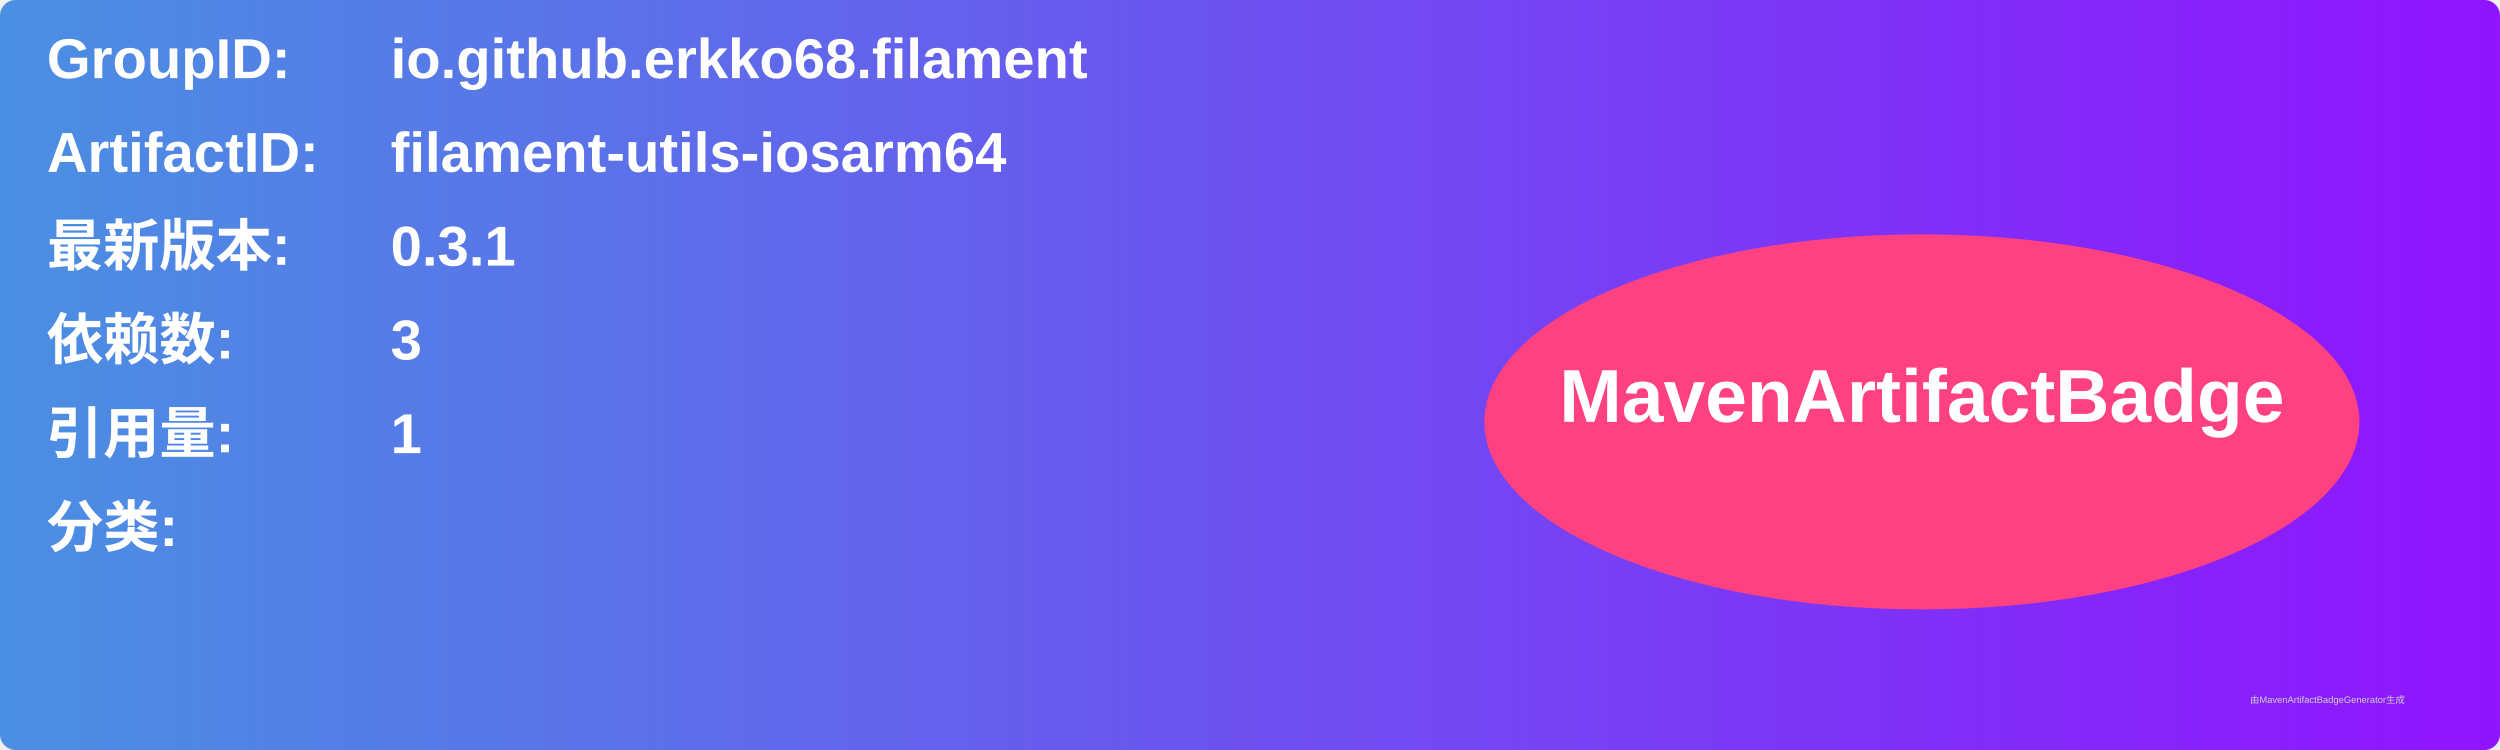
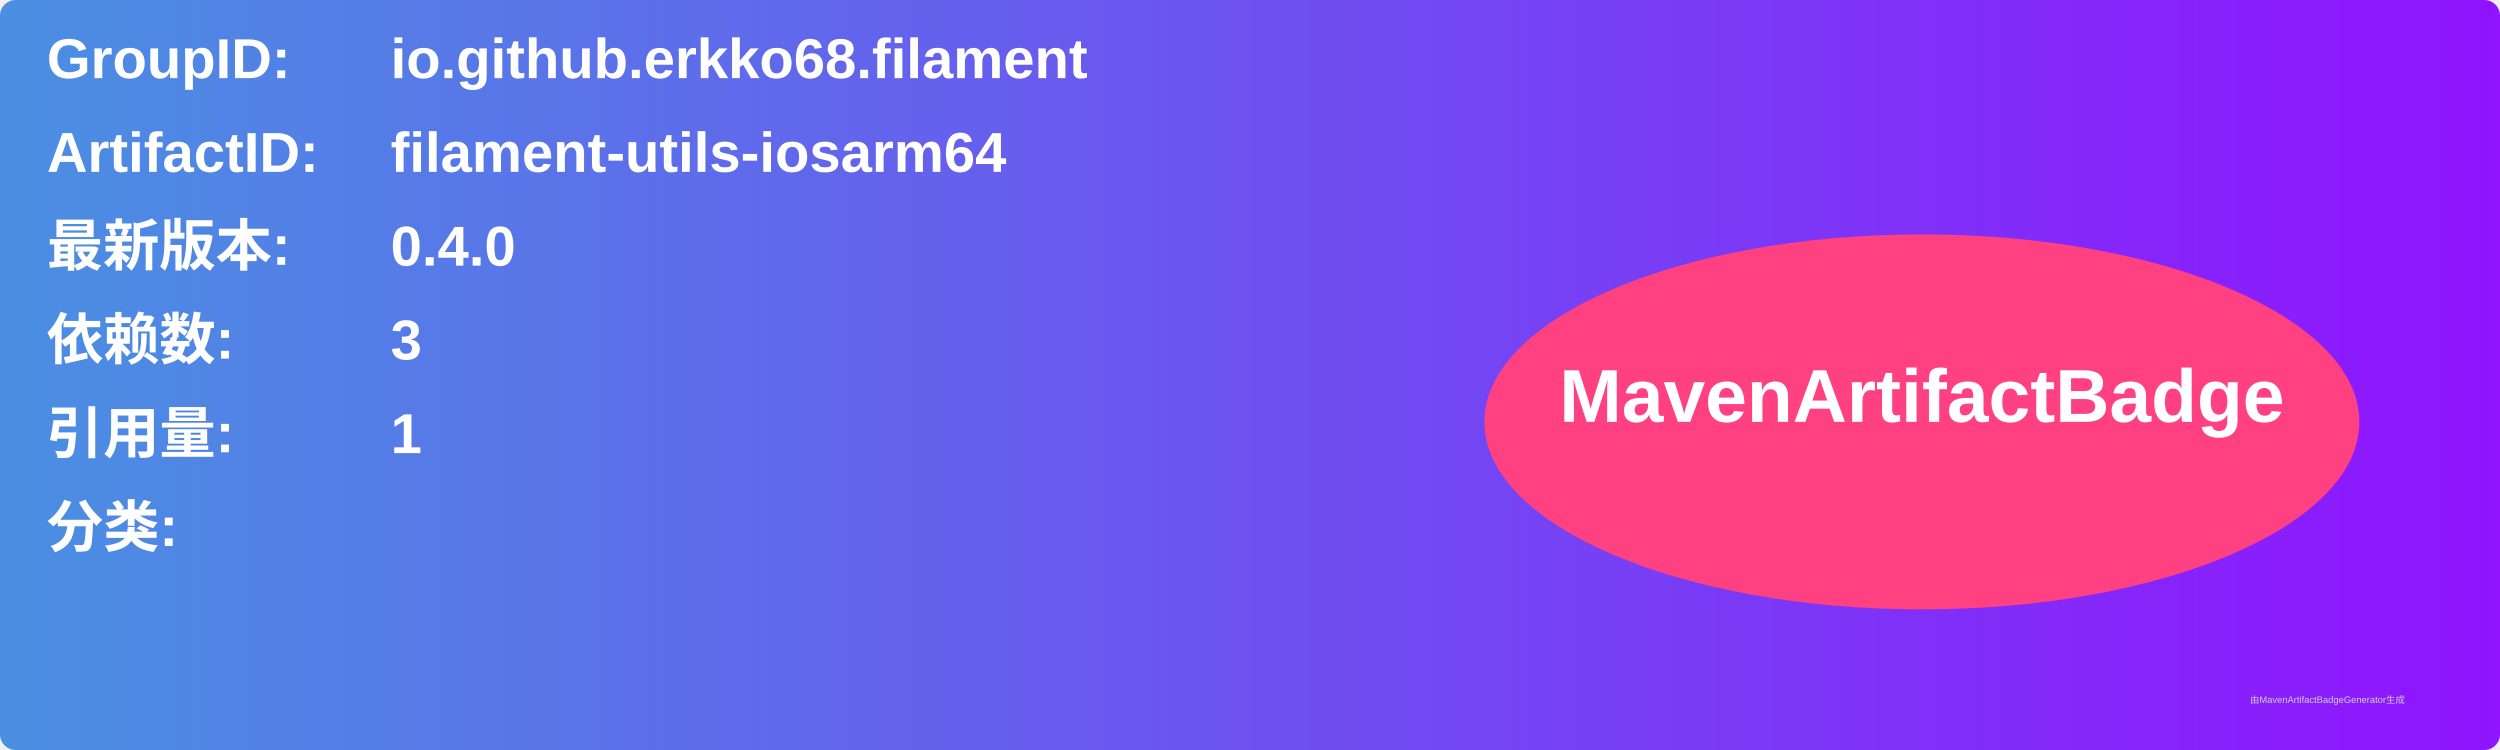
<svg xmlns="http://www.w3.org/2000/svg" width="800" height="240" viewBox="0 0 800 240">
  <linearGradient id="grad" x1="0%" y1="0%" x2="100%" y2="0%">
    <stop offset="0%" stop-color="#4a90e2" />
    <stop offset="100%" stop-color="#9013fe" />
  </linearGradient>
  <rect width="100%" height="100%" rx="5" ry="5" fill="url(#grad)" />
  <g transform="translate(15, 15)">
    <text x="0" y="10" font-family="Arial" font-size="18" fill="white" font-weight="bold" width="260">GroupID:</text>
    <text x="110" y="10" font-family="Arial" font-size="18" fill="white" font-weight="bold" width="460">io.github.erkko68.filament</text>
    <text x="0" y="40" font-family="Arial" font-size="18" fill="white" font-weight="bold" width="260">ArtifactID:</text>
    <text x="110" y="40" font-family="Arial" font-size="18" fill="white" font-weight="bold" width="460">filament-utils-iosarm64</text>
    <text x="0" y="70" font-family="Arial" font-size="18" fill="white" font-weight="bold">最新版本:</text>
    <text x="110" y="70" font-family="Arial" font-size="18" fill="white" font-weight="bold">
-       <tspan font-weight="bold">0.3.1</tspan>
+       <tspan font-weight="bold">0.4.0</tspan>
    </text>
    <text x="0" y="100" font-family="Arial" font-size="18" fill="white" font-weight="bold">依赖数: </text>
    <text x="110" y="100" font-family="Arial" font-size="18" fill="white">
      <tspan font-weight="bold">3</tspan>
    </text>
    <text x="0" y="130" font-family="Arial" font-size="18" fill="white" font-weight="bold">引用量: </text>
    <text x="110" y="130" font-family="Arial" font-size="18" fill="white">
      <tspan font-weight="bold">1</tspan>
    </text>
    <text x="0" y="160" font-family="Arial" font-size="18" fill="white" font-weight="bold">分类:</text>
    <text x="10" y="190" font-family="Arial" font-size="10" fill="white">
      <tspan font-weight="bold" />
    </text>
    <ellipse cx="600" cy="120" rx="140" ry="60" fill="#ff4081" />
    <text x="600" y="120" text-anchor="middle" font-family="Arial" font-size="24" fill="white" font-weight="bold">MavenArtifactBadge</text>
  </g>
  <text x="720" y="225" font-family="Arial" font-size="3" fill="#d0d0d0">由MavenArtifactBadgeGenerator生成</text>
</svg>
